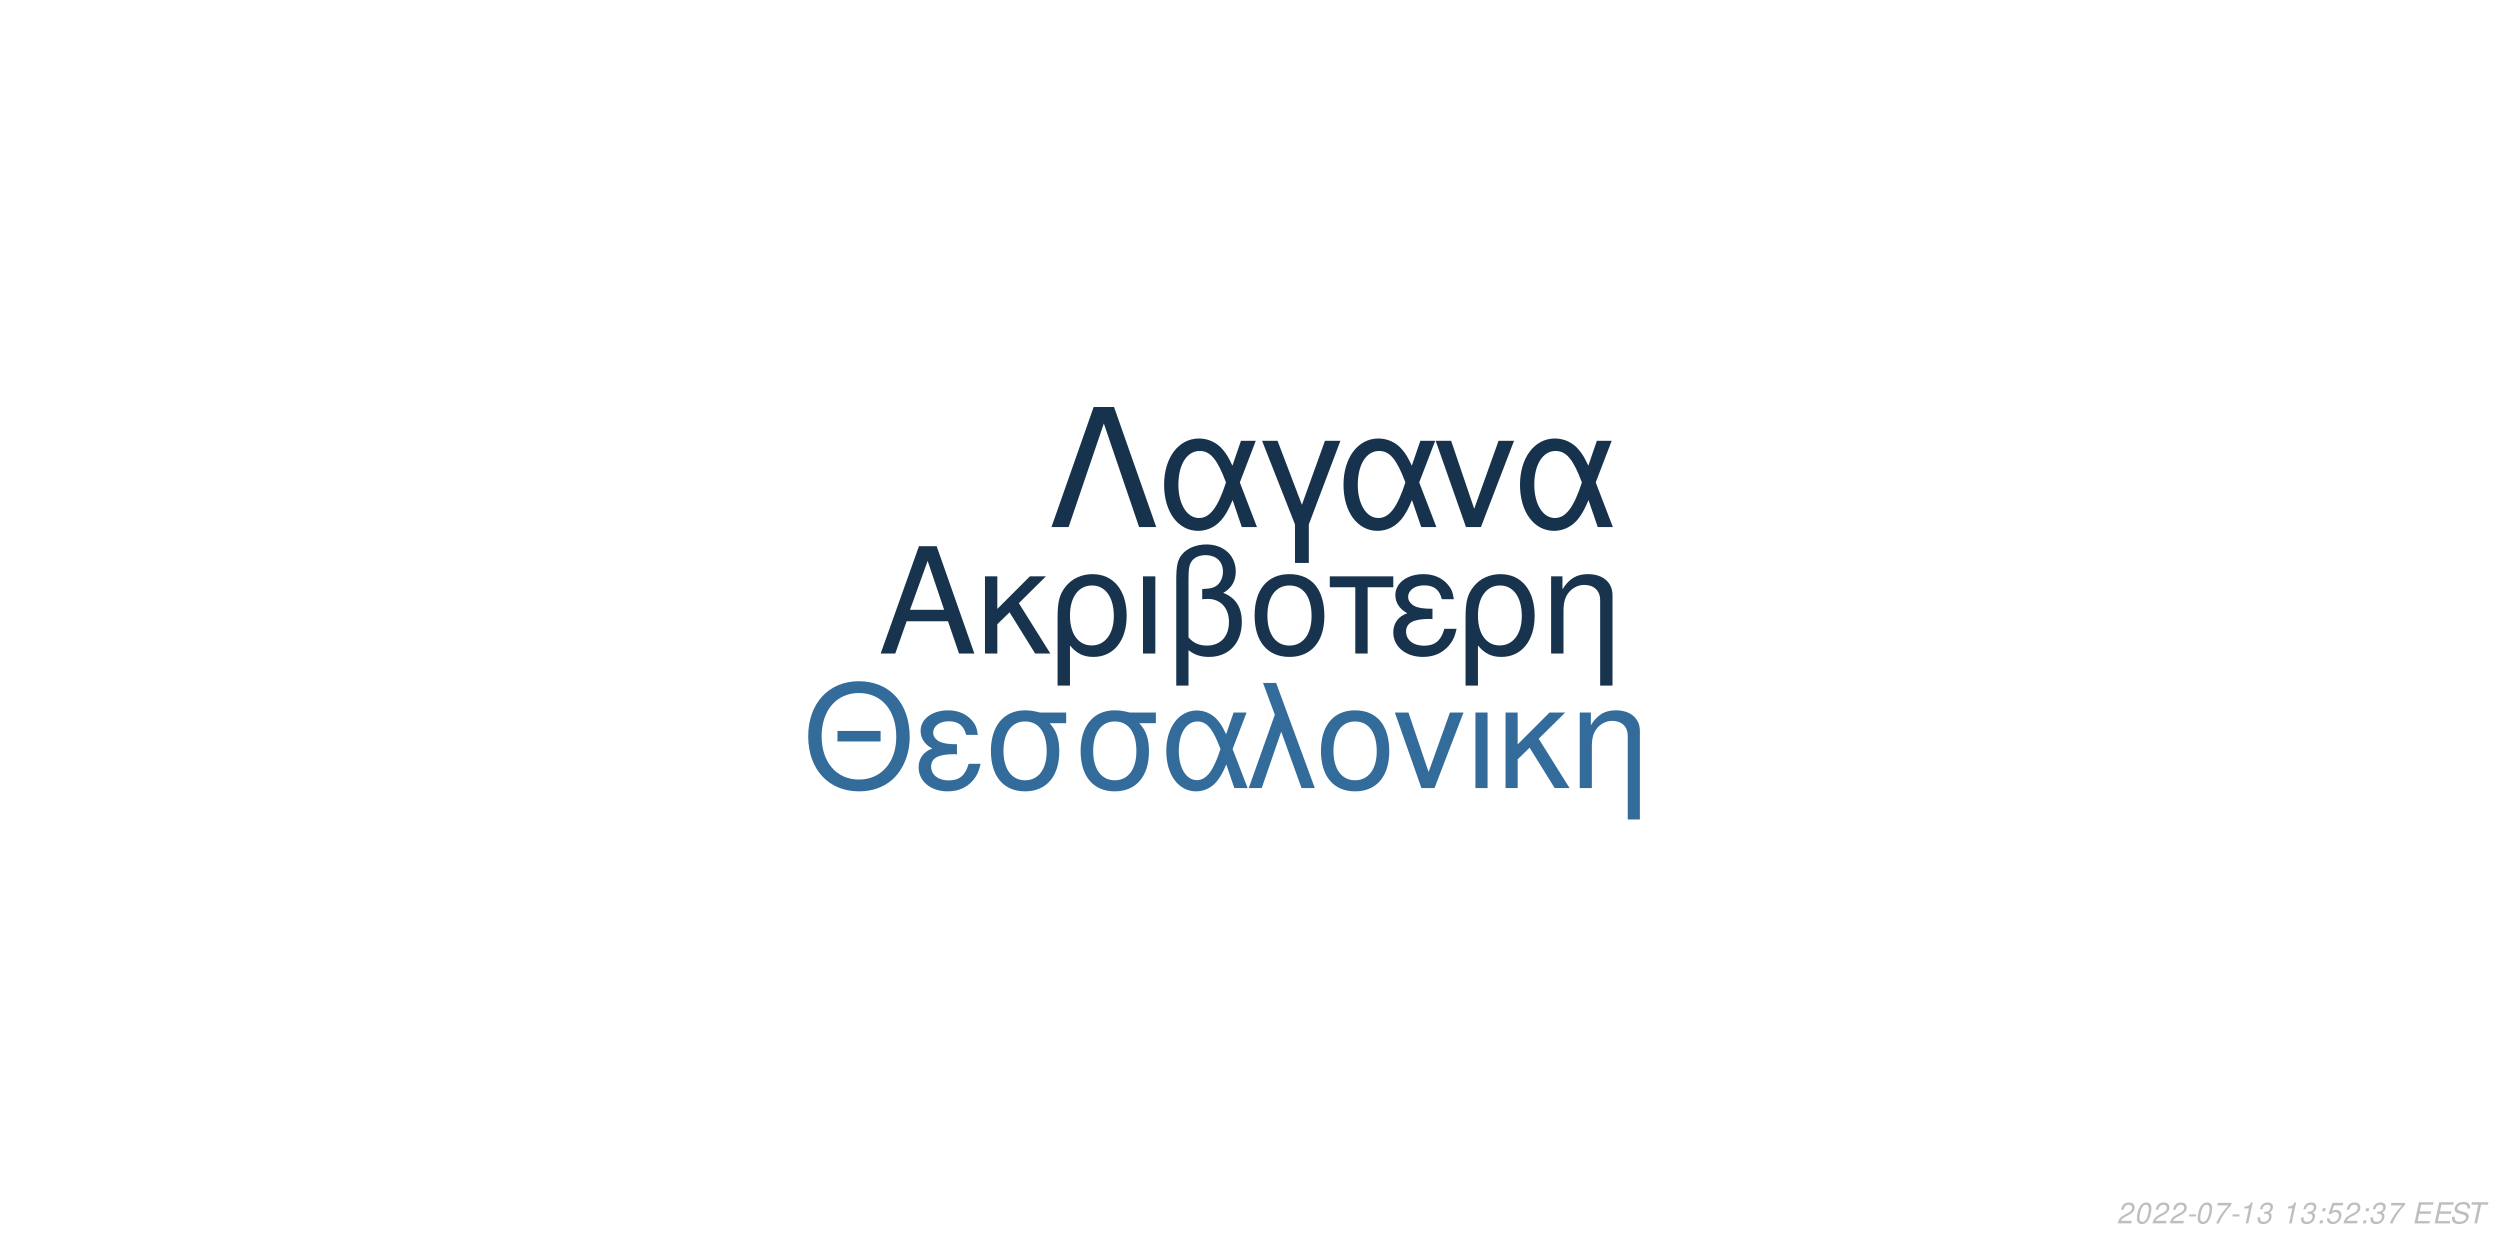
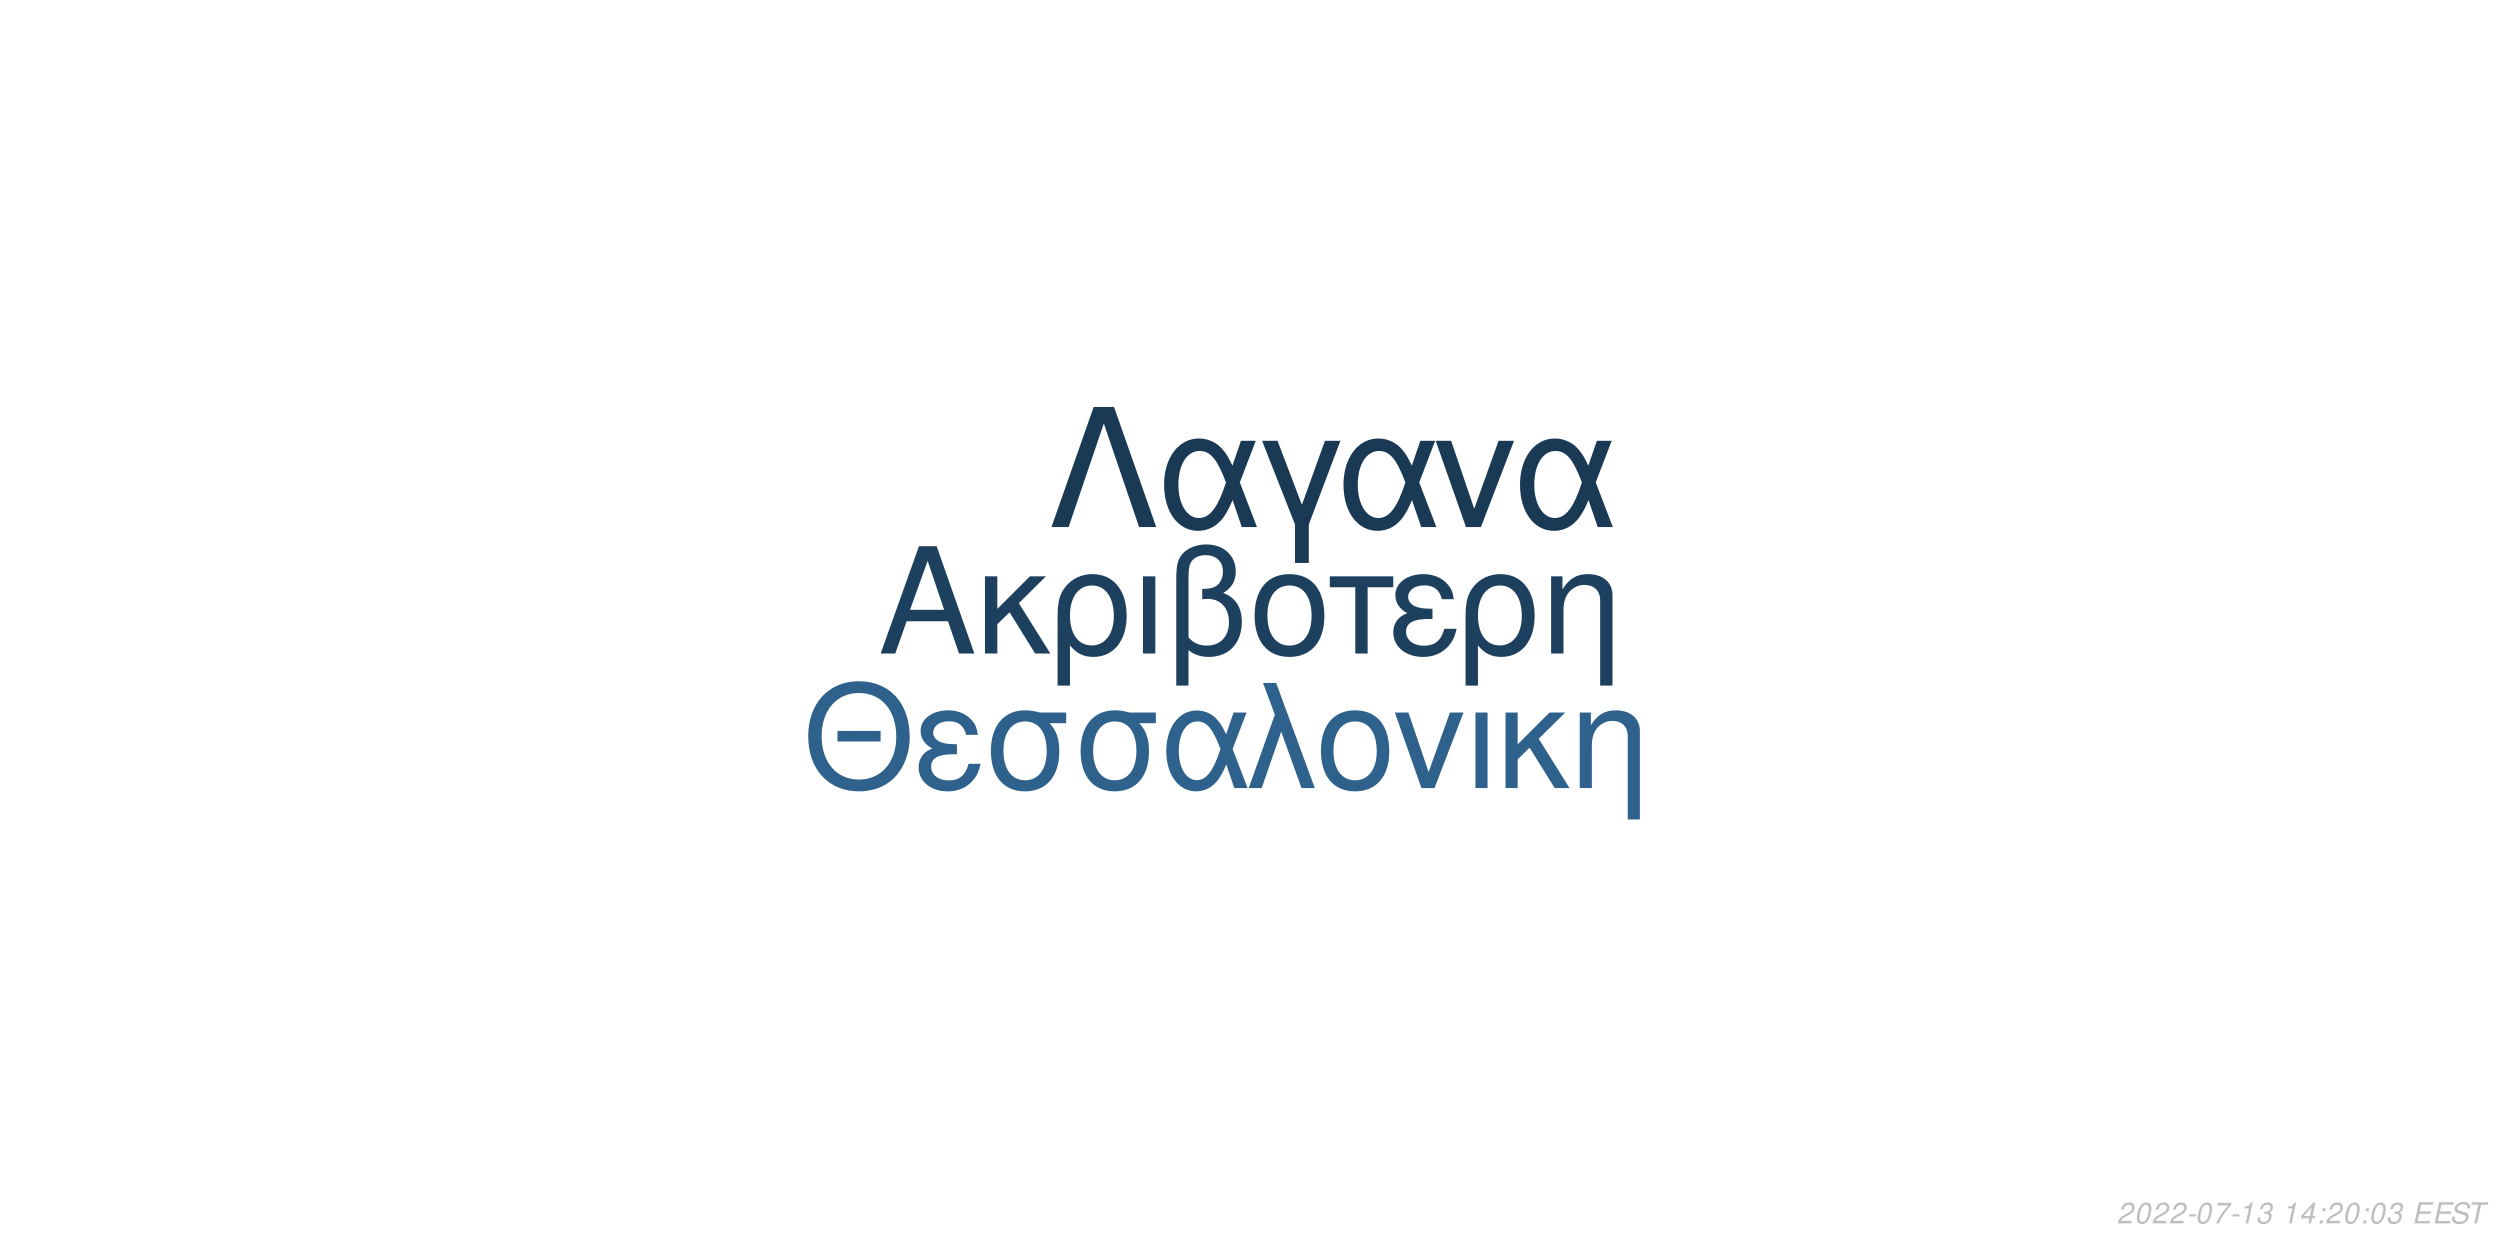
<svg xmlns="http://www.w3.org/2000/svg" xmlns:xlink="http://www.w3.org/1999/xlink" width="864pt" height="432pt" viewBox="0 0 864 432" version="1.1">
  <defs>
    <g>
      <symbol overflow="visible" id="glyph0-0">
        <path style="stroke:none;" d="" />
      </symbol>
      <symbol overflow="visible" id="glyph0-1">
        <path style="stroke:none;" d="M 24.125 -11.141 L 27.938 0 L 33.234 0 L 20.203 -37.094 L 14.094 -37.094 L 0.859 0 L 5.906 0 L 9.828 -11.141 Z M 22.797 -15.109 L 11 -15.109 L 17.094 -32.016 Z M 22.797 -15.109 " />
      </symbol>
      <symbol overflow="visible" id="glyph0-2">
        <path style="stroke:none;" d="M 7.172 -15.422 L 7.172 -26.672 L 2.906 -26.672 L 2.906 0 L 7.172 0 L 7.172 -10.125 L 11.406 -14.25 L 20.25 0 L 25.5 0 L 14.609 -17.406 L 23.969 -26.672 L 18.422 -26.672 Z M 7.172 -15.422 " />
      </symbol>
      <symbol overflow="visible" id="glyph0-3">
        <path style="stroke:none;" d="M 3 11.094 L 7.281 11.094 L 7.281 -2.797 C 9.516 -0.047 11.953 1.172 15.375 1.172 C 22.344 1.172 26.875 -4.422 26.875 -13.031 C 26.875 -21.891 22.297 -27.438 15.062 -27.438 C 11.297 -27.438 7.984 -25.906 5.797 -23.156 C 3.672 -20.516 3 -17.969 3 -12.359 Z M 14.906 -23.516 C 19.547 -23.516 22.438 -19.438 22.438 -12.922 C 22.438 -6.812 19.391 -2.797 14.812 -2.797 C 10.172 -2.797 7.281 -6.766 7.281 -13.125 C 7.281 -19.484 10.234 -23.516 14.906 -23.516 Z M 14.906 -23.516 " />
      </symbol>
      <symbol overflow="visible" id="glyph0-4">
        <path style="stroke:none;" d="M 3.516 0 L 7.781 0 L 7.781 -26.672 L 3.516 -26.672 Z M 3.516 0 " />
      </symbol>
      <symbol overflow="visible" id="glyph0-5">
        <path style="stroke:none;" d="M 4.016 11.094 L 8.25 11.094 L 8.25 -1.172 C 10.172 0.406 12.422 1.172 15.312 1.172 C 22.188 1.172 26.672 -3.609 26.672 -10.891 C 26.672 -15.984 24.578 -19.234 20.25 -20.969 C 23.109 -22.547 24.578 -25.031 24.578 -28.344 C 24.578 -33.844 20.406 -37.703 14.453 -37.703 C 10.938 -37.703 7.734 -36.391 6 -34.25 C 4.484 -32.422 4.016 -30.328 4.016 -25.391 Z M 8.25 -25.656 C 8.25 -29.359 8.5 -30.844 9.469 -32.062 C 10.375 -33.281 12.156 -34 14.094 -34 C 17.812 -34 20.156 -31.812 20.156 -28.297 C 20.156 -25.953 18.984 -23.812 17.297 -23.047 C 16.281 -22.547 15.469 -22.438 12.984 -22.297 L 12.984 -18.781 C 13.734 -18.828 14.344 -18.875 14.969 -18.875 C 19.344 -18.875 22.234 -15.719 22.234 -10.891 C 22.234 -5.906 19.281 -2.75 14.656 -2.75 C 11.953 -2.75 9.922 -3.609 8.25 -5.594 Z M 8.25 -25.656 " />
      </symbol>
      <symbol overflow="visible" id="glyph0-6">
        <path style="stroke:none;" d="M 14.094 -27.438 C 6.562 -27.438 2.094 -22.094 2.094 -13.125 C 2.094 -4.125 6.562 1.172 14.141 1.172 C 21.672 1.172 26.203 -4.172 26.203 -12.922 C 26.203 -22.188 21.828 -27.438 14.094 -27.438 Z M 14.141 -23.516 C 18.938 -23.516 21.781 -19.594 21.781 -12.984 C 21.781 -6.672 18.828 -2.75 14.141 -2.75 C 9.422 -2.75 6.516 -6.672 6.516 -13.125 C 6.516 -19.594 9.422 -23.516 14.141 -23.516 Z M 14.141 -23.516 " />
      </symbol>
      <symbol overflow="visible" id="glyph0-7">
        <path style="stroke:none;" d="M 7.891 0 L 12.156 0 L 12.156 -22.906 L 21.016 -22.906 L 21.016 -26.672 L -0.922 -26.672 L -0.922 -22.906 L 7.891 -22.906 Z M 7.891 0 " />
      </symbol>
      <symbol overflow="visible" id="glyph0-8">
        <path style="stroke:none;" d="M 14.562 -15.469 C 11.344 -15.469 9.562 -15.781 8.297 -16.438 C 6.922 -17.203 6.156 -18.328 6.156 -19.547 C 6.156 -21.891 8.453 -23.562 11.656 -23.562 C 15.062 -23.562 16.953 -22.094 17.812 -18.781 L 21.938 -18.781 C 21.578 -21.266 21.062 -22.5 19.797 -23.922 C 17.812 -26.203 14.906 -27.438 11.453 -27.438 C 5.797 -27.438 1.734 -24.375 1.734 -20.203 C 1.734 -17.609 3.156 -15.375 5.859 -13.938 C 2.797 -12.875 1.016 -10.484 1.016 -7.328 C 1.016 -2.391 5.297 1.172 11.25 1.172 C 14.969 1.172 17.906 -0.109 20.156 -2.641 C 21.578 -4.328 22.297 -5.797 22.906 -8.547 L 18.672 -8.547 C 17.5 -4.422 15.422 -2.703 11.609 -2.703 C 7.938 -2.703 5.438 -4.688 5.438 -7.578 C 5.438 -10.578 7.938 -11.953 13.484 -11.953 C 13.641 -11.953 14.094 -11.953 14.562 -11.906 Z M 14.562 -15.469 " />
      </symbol>
      <symbol overflow="visible" id="glyph0-9">
        <path style="stroke:none;" d="M 3.562 -26.672 L 3.562 0 L 7.844 0 L 7.844 -14.703 C 7.844 -17.906 8.5 -19.891 10.031 -21.531 C 11.406 -22.953 13.188 -23.719 15.062 -23.719 C 18.375 -23.719 20.516 -21.672 20.516 -18.469 L 20.516 11.094 L 24.781 11.094 L 24.781 -20.156 C 24.781 -24.578 21.469 -27.438 16.328 -27.438 C 12.359 -27.438 9.828 -25.906 7.484 -22.188 L 7.484 -26.672 Z M 3.562 -26.672 " />
      </symbol>
      <symbol overflow="visible" id="glyph1-0">
        <path style="stroke:none;" d="" />
      </symbol>
      <symbol overflow="visible" id="glyph1-1">
        <path style="stroke:none;" d="M 26.859 -19.734 L 11.953 -19.734 L 11.953 -16.094 L 26.859 -16.094 Z M 19.328 -36.922 C 8.922 -36.922 1.844 -29.25 1.844 -17.891 C 1.844 -6.484 8.875 1.141 19.391 1.141 C 23.812 1.141 27.703 -0.203 30.641 -2.688 C 34.578 -6.031 36.922 -11.656 36.922 -17.594 C 36.922 -29.297 30 -36.922 19.328 -36.922 Z M 19.328 -32.844 C 27.203 -32.844 32.281 -26.906 32.281 -17.688 C 32.281 -8.922 27.062 -2.938 19.391 -2.938 C 11.609 -2.938 6.484 -8.922 6.484 -17.891 C 6.484 -26.859 11.609 -32.844 19.328 -32.844 Z M 19.328 -32.844 " />
      </symbol>
      <symbol overflow="visible" id="glyph1-2">
        <path style="stroke:none;" d="M 14.25 -15.141 C 11.109 -15.141 9.375 -15.453 8.125 -16.094 C 6.781 -16.844 6.031 -17.938 6.031 -19.141 C 6.031 -21.422 8.266 -23.078 11.406 -23.078 C 14.75 -23.078 16.594 -21.625 17.438 -18.391 L 21.469 -18.391 C 21.125 -20.828 20.625 -22.031 19.391 -23.422 C 17.438 -25.656 14.594 -26.859 11.219 -26.859 C 5.688 -26.859 1.688 -23.875 1.688 -19.781 C 1.688 -17.234 3.094 -15.047 5.734 -13.656 C 2.734 -12.609 1 -10.266 1 -7.172 C 1 -2.344 5.188 1.141 11.016 1.141 C 14.656 1.141 17.547 -0.094 19.734 -2.594 C 21.125 -4.234 21.828 -5.688 22.422 -8.375 L 18.281 -8.375 C 17.141 -4.328 15.094 -2.641 11.359 -2.641 C 7.766 -2.641 5.328 -4.578 5.328 -7.422 C 5.328 -10.359 7.766 -11.703 13.203 -11.703 C 13.359 -11.703 13.797 -11.703 14.25 -11.656 Z M 14.25 -15.141 " />
      </symbol>
      <symbol overflow="visible" id="glyph1-3">
        <path style="stroke:none;" d="M 29 -26.109 L 19.938 -26.109 C 17.594 -26.703 16.438 -26.859 14.703 -26.859 C 7.469 -26.859 2.984 -21.469 2.984 -12.859 C 2.984 -4.031 7.375 1.141 14.797 1.141 C 22.172 1.141 26.609 -4.078 26.609 -12.656 C 26.609 -17.047 25.656 -19.828 23.266 -22.422 L 29 -22.422 Z M 14.797 -23.016 C 19.531 -23.016 22.266 -19.234 22.266 -12.75 C 22.266 -6.531 19.438 -2.688 14.797 -2.688 C 10.172 -2.688 7.328 -6.531 7.328 -12.859 C 7.328 -19.188 10.172 -23.016 14.797 -23.016 Z M 14.797 -23.016 " />
      </symbol>
      <symbol overflow="visible" id="glyph1-4">
        <path style="stroke:none;" d="M 29.344 -26.109 L 24.859 -26.109 L 22.266 -18.578 C 21.125 -21.031 20.484 -22.125 19.328 -23.469 C 17.547 -25.609 14.906 -26.812 12.156 -26.812 C 5.984 -26.812 1.594 -20.984 1.594 -12.812 C 1.594 -4.578 5.828 1.141 11.906 1.141 C 14.953 1.141 17.734 -0.344 19.625 -3.047 C 20.672 -4.531 21.281 -5.688 22.328 -8.172 L 25.109 0 L 29.703 0 L 24.516 -13.5 Z M 20.328 -13.5 C 17.891 -5.922 15.453 -2.734 12.156 -2.734 C 8.516 -2.734 5.922 -6.922 5.922 -12.812 C 5.922 -18.938 8.516 -23.016 12.359 -23.016 C 15.594 -23.016 17.688 -20.531 20.328 -13.5 Z M 20.328 -13.5 " />
      </symbol>
      <symbol overflow="visible" id="glyph1-5">
        <path style="stroke:none;" d="M 1.094 0 L 5.578 0 L 12.312 -19.484 L 19.328 0 L 23.922 0 L 10.562 -36.328 L 6.031 -36.328 L 10.109 -25.359 Z M 1.094 0 " />
      </symbol>
      <symbol overflow="visible" id="glyph1-6">
        <path style="stroke:none;" d="M 13.797 -26.859 C 6.422 -26.859 2.047 -21.625 2.047 -12.859 C 2.047 -4.031 6.422 1.141 13.859 1.141 C 21.234 1.141 25.656 -4.078 25.656 -12.656 C 25.656 -21.719 21.375 -26.859 13.797 -26.859 Z M 13.859 -23.016 C 18.531 -23.016 21.328 -19.188 21.328 -12.703 C 21.328 -6.531 18.438 -2.688 13.859 -2.688 C 9.219 -2.688 6.375 -6.531 6.375 -12.859 C 6.375 -19.188 9.219 -23.016 13.859 -23.016 Z M 13.859 -23.016 " />
      </symbol>
      <symbol overflow="visible" id="glyph1-7">
        <path style="stroke:none;" d="M 14.297 0 L 24.312 -26.109 L 19.625 -26.109 L 12.25 -5.531 L 5.281 -26.109 L 0.594 -26.109 L 9.766 0 Z M 14.297 0 " />
      </symbol>
      <symbol overflow="visible" id="glyph1-8">
        <path style="stroke:none;" d="M 3.438 0 L 7.625 0 L 7.625 -26.109 L 3.438 -26.109 Z M 3.438 0 " />
      </symbol>
      <symbol overflow="visible" id="glyph1-9">
        <path style="stroke:none;" d="M 7.031 -15.094 L 7.031 -26.109 L 2.844 -26.109 L 2.844 0 L 7.031 0 L 7.031 -9.922 L 11.156 -13.953 L 19.828 0 L 24.969 0 L 14.297 -17.047 L 23.469 -26.109 L 18.031 -26.109 Z M 7.031 -15.094 " />
      </symbol>
      <symbol overflow="visible" id="glyph1-10">
        <path style="stroke:none;" d="M 3.484 -26.109 L 3.484 0 L 7.672 0 L 7.672 -14.406 C 7.672 -17.547 8.328 -19.484 9.812 -21.078 C 11.156 -22.469 12.906 -23.219 14.75 -23.219 C 17.984 -23.219 20.078 -21.234 20.078 -18.094 L 20.078 10.859 L 24.266 10.859 L 24.266 -19.734 C 24.266 -24.062 21.031 -26.859 16 -26.859 C 12.109 -26.859 9.609 -25.359 7.328 -21.719 L 7.328 -26.109 Z M 3.484 -26.109 " />
      </symbol>
      <symbol overflow="visible" id="glyph2-0">
        <path style="stroke:none;" d="" />
      </symbol>
      <symbol overflow="visible" id="glyph2-1">
        <path style="stroke:none;" d="M 22.531 -41.484 L 15.484 -41.484 L 0.906 0 L 6.828 0 L 19 -35.797 L 31.188 0 L 37.109 0 Z M 22.531 -41.484 " />
      </symbol>
      <symbol overflow="visible" id="glyph2-2">
        <path style="stroke:none;" d="M 33.516 -29.812 L 28.391 -29.812 L 25.438 -21.219 C 24.125 -24.016 23.391 -25.266 22.078 -26.797 C 20.031 -29.25 17.016 -30.609 13.891 -30.609 C 6.828 -30.609 1.828 -23.953 1.828 -14.625 C 1.828 -5.234 6.656 1.312 13.594 1.312 C 17.078 1.312 20.266 -0.391 22.422 -3.469 C 23.609 -5.172 24.297 -6.484 25.5 -9.328 L 28.688 0 L 33.922 0 L 28 -15.422 Z M 23.219 -15.422 C 20.422 -6.766 17.641 -3.125 13.891 -3.125 C 9.734 -3.125 6.766 -7.906 6.766 -14.625 C 6.766 -21.625 9.734 -26.297 14.109 -26.297 C 17.812 -26.297 20.203 -23.453 23.219 -15.422 Z M 23.219 -15.422 " />
      </symbol>
      <symbol overflow="visible" id="glyph2-3">
        <path style="stroke:none;" d="M 12.062 12.406 L 16.844 12.406 L 16.844 -0.906 L 27.766 -29.812 L 22.422 -29.812 L 14.453 -7.688 L 6.031 -29.812 L 0.688 -29.812 L 12.062 -0.906 Z M 12.062 12.406 " />
      </symbol>
      <symbol overflow="visible" id="glyph2-4">
        <path style="stroke:none;" d="M 16.328 0 L 27.766 -29.812 L 22.422 -29.812 L 14 -6.312 L 6.031 -29.812 L 0.688 -29.812 L 11.156 0 Z M 16.328 0 " />
      </symbol>
      <symbol overflow="visible" id="glyph3-0">
        <path style="stroke:none;" d="" />
      </symbol>
      <symbol overflow="visible" id="glyph3-1">
        <path style="stroke:none;" d="M 5.234 -0.875 L 1.469 -0.875 C 1.641 -1.375 2.203 -1.891 3.109 -2.344 L 4.234 -2.938 C 5.562 -3.625 6.219 -4.469 6.219 -5.484 C 6.219 -5.938 6.062 -6.359 5.797 -6.656 C 5.469 -7.047 4.984 -7.234 4.312 -7.234 C 2.766 -7.234 1.891 -6.453 1.484 -4.734 L 2.375 -4.734 C 2.484 -5.188 2.609 -5.484 2.797 -5.75 C 3.094 -6.203 3.609 -6.453 4.188 -6.453 C 4.891 -6.453 5.344 -6.031 5.344 -5.375 C 5.344 -4.703 4.859 -4.094 4.016 -3.656 L 2.984 -3.125 C 1.234 -2.188 0.797 -1.656 0.344 -0.016 L 5.047 -0.016 Z M 5.234 -0.875 " />
      </symbol>
      <symbol overflow="visible" id="glyph3-2">
        <path style="stroke:none;" d="M 4.203 -7.234 C 3.375 -7.234 2.688 -6.812 2.125 -5.984 C 1.484 -5.047 0.984 -3.188 0.984 -1.734 C 0.984 -1.109 1.172 -0.562 1.484 -0.266 C 1.797 0.047 2.281 0.234 2.766 0.234 C 3.625 0.234 4.281 -0.156 4.859 -1.016 C 5.516 -1.953 6 -3.797 6 -5.266 C 6 -6.5 5.328 -7.234 4.203 -7.234 Z M 4.094 -6.453 C 4.734 -6.453 5.125 -5.984 5.125 -5.156 C 5.125 -4.203 4.781 -2.625 4.406 -1.812 C 3.984 -0.938 3.516 -0.547 2.875 -0.547 C 2.25 -0.547 1.875 -1.031 1.875 -1.828 C 1.875 -2.797 2.203 -4.344 2.594 -5.203 C 2.984 -6.047 3.453 -6.453 4.094 -6.453 Z M 4.094 -6.453 " />
      </symbol>
      <symbol overflow="visible" id="glyph3-3">
        <path style="stroke:none;" d="M 3.516 -3.125 L 1.125 -3.125 L 0.969 -2.406 L 3.359 -2.406 Z M 3.516 -3.125 " />
      </symbol>
      <symbol overflow="visible" id="glyph3-4">
        <path style="stroke:none;" d="M 6.703 -7.094 L 1.953 -7.094 L 1.766 -6.219 L 5.594 -6.219 C 3.344 -3.688 2.266 -2.109 1.375 0 L 2.344 0 C 3.031 -1.906 4.828 -4.594 6.547 -6.281 Z M 6.703 -7.094 " />
      </symbol>
      <symbol overflow="visible" id="glyph3-5">
        <path style="stroke:none;" d="M 3.703 -5.188 L 2.594 0 L 3.469 0 L 5.016 -7.234 L 4.438 -7.234 C 3.906 -6.156 3.688 -6.016 2.234 -5.812 L 2.109 -5.188 Z M 3.703 -5.188 " />
      </symbol>
      <symbol overflow="visible" id="glyph3-6">
        <path style="stroke:none;" d="M 2.922 -3.312 C 3.125 -3.344 3.234 -3.344 3.375 -3.344 C 4.203 -3.344 4.688 -3 4.688 -2.406 C 4.688 -1.312 3.906 -0.547 2.781 -0.547 C 2.047 -0.547 1.594 -0.938 1.594 -1.562 C 1.594 -1.719 1.609 -1.844 1.656 -2.094 L 0.766 -2.094 C 0.734 -1.797 0.719 -1.641 0.719 -1.469 C 0.719 -0.375 1.406 0.234 2.641 0.234 C 3.547 0.234 4.297 -0.078 4.812 -0.656 C 5.266 -1.156 5.562 -1.875 5.562 -2.547 C 5.562 -3.125 5.344 -3.453 4.797 -3.734 C 5.641 -4.234 6.016 -4.844 6.016 -5.734 C 6.016 -6.656 5.312 -7.234 4.203 -7.234 C 3.375 -7.234 2.672 -6.938 2.188 -6.375 C 1.891 -6.031 1.703 -5.641 1.516 -4.906 L 2.391 -4.906 C 2.5 -5.359 2.594 -5.594 2.734 -5.812 C 3.047 -6.234 3.516 -6.453 4.078 -6.453 C 4.734 -6.453 5.141 -6.125 5.141 -5.578 C 5.141 -5.188 5.016 -4.797 4.797 -4.547 C 4.516 -4.234 4 -4.062 3.266 -4.062 L 3.078 -4.062 Z M 2.922 -3.312 " />
      </symbol>
      <symbol overflow="visible" id="glyph3-7">
        <path style="stroke:none;" d="" />
      </symbol>
      <symbol overflow="visible" id="glyph3-8">
-         <path style="stroke:none;" d="M 2.359 -1.031 L 1.312 -1.031 L 1.094 0 L 2.141 0 Z M 3.266 -5.234 L 2.219 -5.234 L 2 -4.203 L 3.047 -4.203 Z M 3.266 -5.234 " />
+         <path style="stroke:none;" d="M 3.625 -1.75 L 3.266 0 L 4.141 0 L 4.516 -1.75 L 5.562 -1.75 L 5.734 -2.531 L 4.688 -2.531 L 5.688 -7.234 L 5.016 -7.234 L 0.844 -2.672 L 0.641 -1.75 Z M 3.797 -2.531 L 1.594 -2.531 L 4.469 -5.703 Z M 3.797 -2.531 " />
      </symbol>
      <symbol overflow="visible" id="glyph3-9">
-         <path style="stroke:none;" d="M 6.297 -7.094 L 2.594 -7.094 L 1.234 -3.234 L 2.047 -3.234 C 2.656 -3.766 2.938 -3.906 3.531 -3.906 C 4.328 -3.906 4.797 -3.453 4.797 -2.688 C 4.797 -1.438 3.969 -0.547 2.828 -0.547 C 2.031 -0.547 1.609 -0.938 1.578 -1.734 L 0.703 -1.734 L 0.703 -1.516 C 0.703 -0.938 0.844 -0.547 1.188 -0.266 C 1.562 0.062 2.078 0.234 2.703 0.234 C 3.656 0.234 4.391 -0.156 4.984 -0.922 C 5.422 -1.5 5.672 -2.234 5.672 -2.953 C 5.672 -4 4.938 -4.672 3.812 -4.672 C 3.328 -4.672 2.906 -4.547 2.406 -4.234 L 3.109 -6.219 L 6.109 -6.219 Z M 6.297 -7.094 " />
+         <path style="stroke:none;" d="M 2.359 -1.031 L 1.312 -1.031 L 1.094 0 L 2.141 0 Z M 3.266 -5.234 L 2.219 -5.234 L 2 -4.203 L 3.047 -4.203 Z M 3.266 -5.234 " />
      </symbol>
      <symbol overflow="visible" id="glyph3-10">
        <path style="stroke:none;" d="M 2.547 -3.312 L 6.5 -3.312 L 6.688 -4.141 L 2.719 -4.141 L 3.219 -6.469 L 7.344 -6.469 L 7.516 -7.297 L 2.453 -7.297 L 0.906 0 L 6.125 0 L 6.297 -0.812 L 2.016 -0.812 Z M 2.547 -3.312 " />
      </symbol>
      <symbol overflow="visible" id="glyph3-11">
        <path style="stroke:none;" d="M 7.062 -5.156 C 7.125 -5.438 7.141 -5.562 7.141 -5.703 C 7.141 -6.156 6.938 -6.594 6.594 -6.891 C 6.188 -7.25 5.656 -7.406 4.875 -7.406 C 3.844 -7.406 3.047 -7.125 2.5 -6.562 C 2.094 -6.141 1.781 -5.438 1.781 -4.922 C 1.781 -4.297 2.219 -3.766 2.891 -3.562 L 4.594 -3.094 C 5.406 -2.859 5.734 -2.578 5.734 -2.094 C 5.734 -1.781 5.547 -1.406 5.266 -1.141 C 4.844 -0.766 4.266 -0.578 3.453 -0.578 C 2.328 -0.578 1.812 -0.984 1.812 -1.906 C 1.812 -2.047 1.812 -2.125 1.844 -2.312 L 0.984 -2.312 C 0.906 -2.062 0.891 -1.906 0.891 -1.688 C 0.891 -0.484 1.797 0.234 3.297 0.234 C 4.359 0.234 5.234 -0.062 5.812 -0.609 C 6.344 -1.078 6.688 -1.797 6.688 -2.375 C 6.688 -2.641 6.609 -2.906 6.453 -3.156 C 6.234 -3.5 5.938 -3.703 5.469 -3.828 L 3.75 -4.312 C 2.984 -4.547 2.734 -4.734 2.734 -5.188 C 2.734 -5.547 2.875 -5.844 3.188 -6.109 C 3.547 -6.438 4.031 -6.594 4.703 -6.594 C 5.266 -6.594 5.688 -6.484 5.906 -6.297 C 6.094 -6.125 6.219 -5.797 6.219 -5.516 C 6.219 -5.422 6.203 -5.344 6.188 -5.156 Z M 7.062 -5.156 " />
      </symbol>
      <symbol overflow="visible" id="glyph3-12">
        <path style="stroke:none;" d="M 4.938 -6.469 L 7.312 -6.469 L 7.484 -7.297 L 1.75 -7.297 L 1.578 -6.469 L 3.984 -6.469 L 2.609 0 L 3.547 0 Z M 4.938 -6.469 " />
      </symbol>
    </g>
  </defs>
  <g id="surface1">
    <rect x="0" y="0" width="864" height="432" style="fill:rgb(100%,100%,100%);fill-opacity:1;stroke:none;" />
-     <g style="fill:rgb(9.02%,20%,30.196%);fill-opacity:1;">
+     <g style="fill:rgb(11.765%,25.098%,37.255%);fill-opacity:1;">
      <use xlink:href="#glyph0-1" x="303.5" y="225.861" />
      <use xlink:href="#glyph0-2" x="337.5" y="225.861" />
      <use xlink:href="#glyph0-3" x="362.5" y="225.861" />
      <use xlink:href="#glyph0-4" x="391.5" y="225.861" />
      <use xlink:href="#glyph0-5" x="402.5" y="225.861" />
      <use xlink:href="#glyph0-6" x="431.5" y="225.861" />
      <use xlink:href="#glyph0-7" x="460.5" y="225.861" />
      <use xlink:href="#glyph0-8" x="480.5" y="225.861" />
      <use xlink:href="#glyph0-3" x="503.5" y="225.861" />
      <use xlink:href="#glyph0-9" x="532.5" y="225.861" />
    </g>
-     <g style="fill:rgb(20%,41.961%,60.392%);fill-opacity:1;">
+     <g style="fill:rgb(18.039%,38.039%,54.51%);fill-opacity:1;">
      <use xlink:href="#glyph1-1" x="277.473" y="272.354" />
      <use xlink:href="#glyph1-2" x="316.473" y="272.354" />
      <use xlink:href="#glyph1-3" x="339.473" y="272.354" />
      <use xlink:href="#glyph1-3" x="370.473" y="272.354" />
      <use xlink:href="#glyph1-4" x="401.473" y="272.354" />
      <use xlink:href="#glyph1-5" x="430.473" y="272.354" />
      <use xlink:href="#glyph1-6" x="454.473" y="272.354" />
      <use xlink:href="#glyph1-7" x="481.473" y="272.354" />
      <use xlink:href="#glyph1-8" x="506.473" y="272.354" />
      <use xlink:href="#glyph1-9" x="517.473" y="272.354" />
      <use xlink:href="#glyph1-10" x="542.473" y="272.354" />
    </g>
-     <g style="fill:rgb(9.02%,19.608%,30.196%);fill-opacity:1;">
+     <g style="fill:rgb(10.196%,22.353%,33.333%);fill-opacity:1;">
      <use xlink:href="#glyph2-1" x="362.484" y="182.152" />
      <use xlink:href="#glyph2-2" x="400.484" y="182.152" />
      <use xlink:href="#glyph2-3" x="435.484" y="182.152" />
      <use xlink:href="#glyph2-2" x="462.484" y="182.152" />
      <use xlink:href="#glyph2-4" x="495.484" y="182.152" />
      <use xlink:href="#glyph2-2" x="523.484" y="182.152" />
    </g>
    <g style="fill:rgb(74.51%,74.51%,74.51%);fill-opacity:1;">
      <use xlink:href="#glyph3-1" x="731.52" y="422.81" />
      <use xlink:href="#glyph3-2" x="737.52" y="422.81" />
      <use xlink:href="#glyph3-1" x="743.52" y="422.81" />
      <use xlink:href="#glyph3-1" x="749.52" y="422.81" />
      <use xlink:href="#glyph3-3" x="755.52" y="422.81" />
      <use xlink:href="#glyph3-2" x="758.52" y="422.81" />
      <use xlink:href="#glyph3-4" x="764.52" y="422.81" />
      <use xlink:href="#glyph3-3" x="770.52" y="422.81" />
      <use xlink:href="#glyph3-5" x="773.52" y="422.81" />
      <use xlink:href="#glyph3-6" x="779.52" y="422.81" />
      <use xlink:href="#glyph3-7" x="785.52" y="422.81" />
      <use xlink:href="#glyph3-5" x="788.52" y="422.81" />
-       <use xlink:href="#glyph3-6" x="794.52" y="422.81" />
-       <use xlink:href="#glyph3-8" x="800.52" y="422.81" />
-       <use xlink:href="#glyph3-9" x="803.52" y="422.81" />
-       <use xlink:href="#glyph3-1" x="809.52" y="422.81" />
-       <use xlink:href="#glyph3-8" x="815.52" y="422.81" />
-       <use xlink:href="#glyph3-6" x="818.52" y="422.81" />
-       <use xlink:href="#glyph3-4" x="824.52" y="422.81" />
+       <use xlink:href="#glyph3-8" x="794.52" y="422.81" />
+       <use xlink:href="#glyph3-9" x="800.52" y="422.81" />
+       <use xlink:href="#glyph3-1" x="803.52" y="422.81" />
+       <use xlink:href="#glyph3-2" x="809.52" y="422.81" />
+       <use xlink:href="#glyph3-9" x="815.52" y="422.81" />
+       <use xlink:href="#glyph3-2" x="818.52" y="422.81" />
+       <use xlink:href="#glyph3-6" x="824.52" y="422.81" />
      <use xlink:href="#glyph3-7" x="830.52" y="422.81" />
      <use xlink:href="#glyph3-10" x="833.52" y="422.81" />
      <use xlink:href="#glyph3-10" x="840.52" y="422.81" />
      <use xlink:href="#glyph3-11" x="846.52" y="422.81" />
      <use xlink:href="#glyph3-12" x="852.52" y="422.81" />
    </g>
  </g>
</svg>
